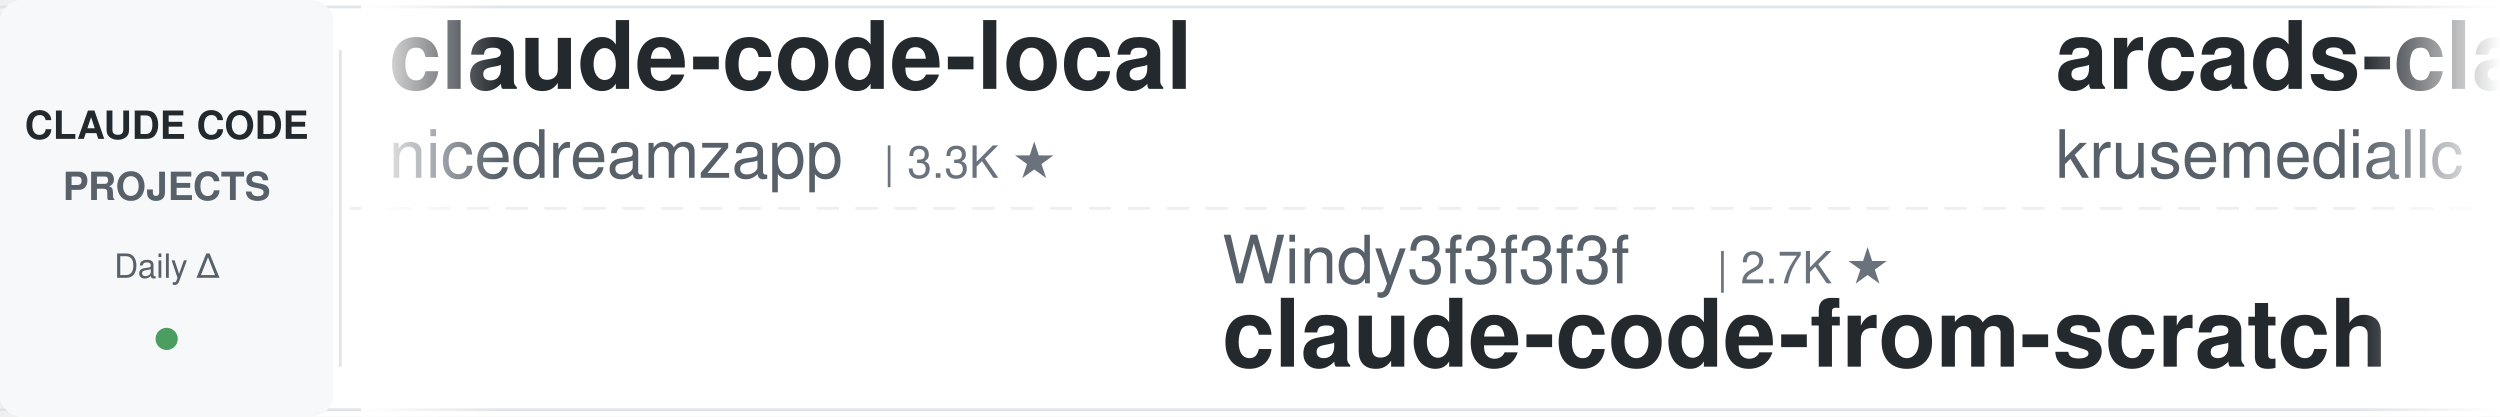
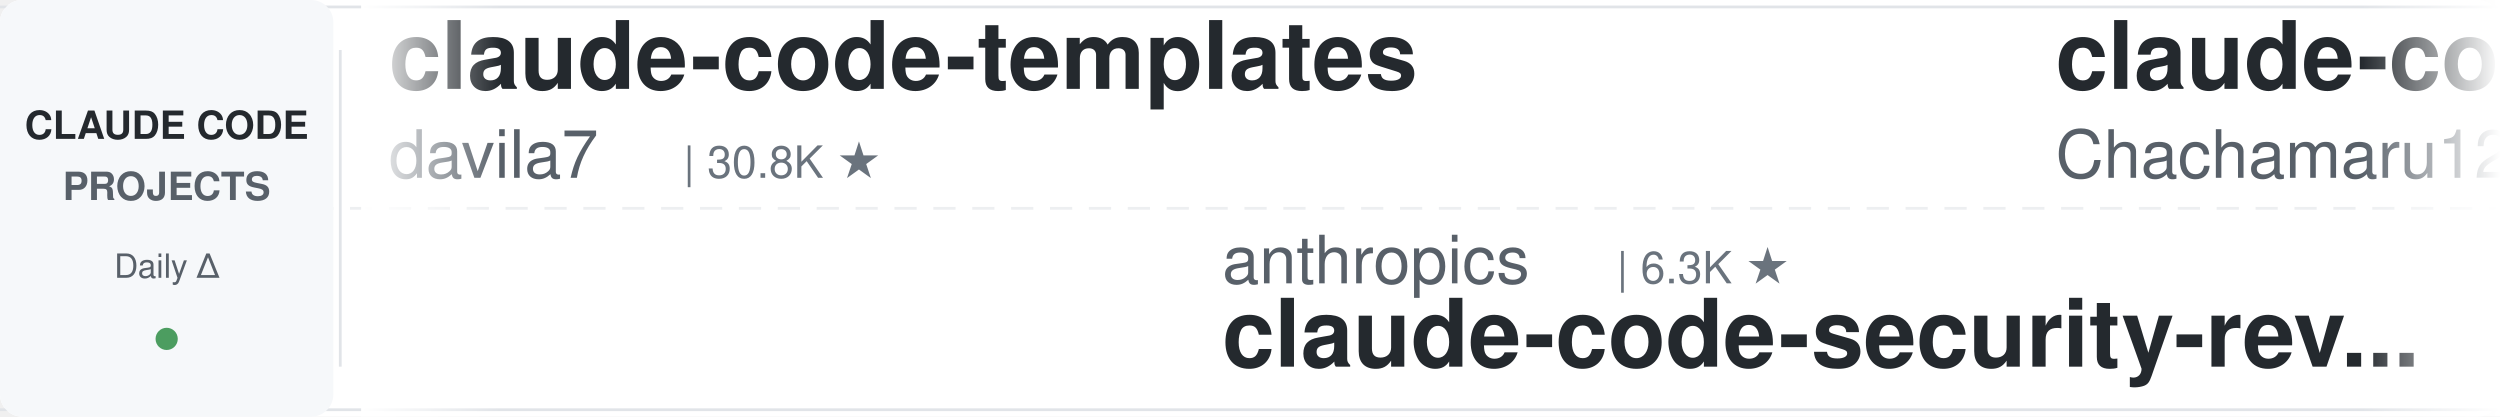
<svg xmlns="http://www.w3.org/2000/svg" width="900" height="150">
  <defs>
    <linearGradient id="leftFade" x1="0%" y1="0%" x2="100%" y2="0%">
      <stop offset="0%" style="stop-color:#ffffff;stop-opacity:1" />
      <stop offset="100%" style="stop-color:#ffffff;stop-opacity:0" />
    </linearGradient>
    <linearGradient id="rightFade" x1="0%" y1="0%" x2="100%" y2="0%">
      <stop offset="0%" style="stop-color:#ffffff;stop-opacity:0" />
      <stop offset="100%" style="stop-color:#ffffff;stop-opacity:1" />
    </linearGradient>
  </defs>
  <rect width="900" height="150" fill="#ffffff" rx="8" />
  <rect x="0" y="2" width="900" height="1" fill="#e1e4e8" />
  <rect x="0" y="147" width="900" height="1" fill="#e1e4e8" />
  <line x1="0" y1="75" x2="900" y2="75" stroke="#e1e4e8" stroke-width="1" stroke-dasharray="8 6" opacity="0.6" />
  <rect x="0" y="0" width="120" height="150" fill="#f6f8fa" rx="8" />
  <text x="60" y="50" font-family="-apple-system, BlinkMacSystemFont, 'Segoe UI', Helvetica, Arial, sans-serif" font-size="14" font-weight="600" fill="#24292e" text-anchor="middle">CLAUDE CODE</text>
  <text x="60" y="72" font-family="-apple-system, BlinkMacSystemFont, 'Segoe UI', Helvetica, Arial, sans-serif" font-size="14" font-weight="600" fill="#586069" text-anchor="middle">PROJECTS</text>
  <text x="60" y="100" font-family="-apple-system, BlinkMacSystemFont, 'Segoe UI', Helvetica, Arial, sans-serif" font-size="12" font-weight="500" fill="#586069" text-anchor="middle">Daily Δ</text>
  <circle cx="60" cy="122" r="4" fill="#22863a" opacity="0.8" />
  <rect x="122" y="18" width="1" height="114" fill="#e1e4e8" />
  <clipPath id="tickerClip">
    <rect x="130" y="0" width="770" height="150" />
  </clipPath>
  <g clip-path="url(#tickerClip)">
    <g id="tickerItems">
      <animateTransform attributeName="transform" attributeType="XML" type="translate" from="0 0" to="-3000 0" dur="54s" repeatCount="indefinite" />
      <g transform="translate(0, 0)">
-         <text x="140" y="32" font-family="-apple-system, BlinkMacSystemFont, 'Segoe UI', Helvetica, Arial, sans-serif" font-size="34" font-weight="600" fill="#24292e">claude-code-local</text>
-         <text x="140" y="64" font-family="-apple-system, BlinkMacSystemFont, 'Segoe UI', Helvetica, Arial, sans-serif" font-size="24" font-weight="400" fill="#586069">nicedreamzapp</text>
-         <text x="318" y="64" font-family="-apple-system, BlinkMacSystemFont, 'Segoe UI', Helvetica, Arial, sans-serif" font-size="16" font-weight="500" fill="#6a737d">| 3.3K ★</text>
+         <text x="140" y="32" font-family="-apple-system, BlinkMacSystemFont, 'Segoe UI', Helvetica, Arial, sans-serif" font-size="34" font-weight="600" fill="#24292e">claude-code-templates</text>
+         <text x="140" y="64" font-family="-apple-system, BlinkMacSystemFont, 'Segoe UI', Helvetica, Arial, sans-serif" font-size="24" font-weight="400" fill="#586069">davila7</text>
+         <text x="246" y="64" font-family="-apple-system, BlinkMacSystemFont, 'Segoe UI', Helvetica, Arial, sans-serif" font-size="16" font-weight="500" fill="#6a737d">| 30.8K ★</text>
      </g>
      <g transform="translate(300, 0)">
+         <text x="140" y="102" font-family="-apple-system, BlinkMacSystemFont, 'Segoe UI', Helvetica, Arial, sans-serif" font-size="24" font-weight="400" fill="#586069">anthropics</text>
+         <text x="282" y="102" font-family="-apple-system, BlinkMacSystemFont, 'Segoe UI', Helvetica, Arial, sans-serif" font-size="16" font-weight="500" fill="#6a737d">| 6.3K ★</text>
+         <text x="140" y="132" font-family="-apple-system, BlinkMacSystemFont, 'Segoe UI', Helvetica, Arial, sans-serif" font-size="34" font-weight="600" fill="#24292e">claude-code-security-rev...</text>
+       </g>
+       <g transform="translate(600, 0)">
+         <text x="140" y="32" font-family="-apple-system, BlinkMacSystemFont, 'Segoe UI', Helvetica, Arial, sans-serif" font-size="34" font-weight="600" fill="#24292e">claude-code-harness</text>
+         <text x="140" y="64" font-family="-apple-system, BlinkMacSystemFont, 'Segoe UI', Helvetica, Arial, sans-serif" font-size="24" font-weight="400" fill="#586069">Chachamaru127</text>
+         <text x="318" y="64" font-family="-apple-system, BlinkMacSystemFont, 'Segoe UI', Helvetica, Arial, sans-serif" font-size="16" font-weight="500" fill="#6a737d">| 3.1K ★</text>
+       </g>
+       <g transform="translate(900, 0)">
+         <text x="140" y="102" font-family="-apple-system, BlinkMacSystemFont, 'Segoe UI', Helvetica, Arial, sans-serif" font-size="24" font-weight="400" fill="#586069">VoltAgent</text>
+         <text x="270" y="102" font-family="-apple-system, BlinkMacSystemFont, 'Segoe UI', Helvetica, Arial, sans-serif" font-size="16" font-weight="500" fill="#6a737d">| 25.2K ★</text>
+         <text x="140" y="132" font-family="-apple-system, BlinkMacSystemFont, 'Segoe UI', Helvetica, Arial, sans-serif" font-size="34" font-weight="600" fill="#24292e">awesome-claude-code-suba...</text>
+       </g>
+       <g transform="translate(1200, 0)">
+         <text x="140" y="32" font-family="-apple-system, BlinkMacSystemFont, 'Segoe UI', Helvetica, Arial, sans-serif" font-size="34" font-weight="600" fill="#24292e">Auto-claude-code-researc...</text>
+         <text x="140" y="64" font-family="-apple-system, BlinkMacSystemFont, 'Segoe UI', Helvetica, Arial, sans-serif" font-size="24" font-weight="400" fill="#586069">wanshuiyin</text>
+         <text x="282" y="64" font-family="-apple-system, BlinkMacSystemFont, 'Segoe UI', Helvetica, Arial, sans-serif" font-size="16" font-weight="500" fill="#6a737d">| 16.4K ★</text>
+       </g>
+       <g transform="translate(1500, 0)">
        <text x="140" y="102" font-family="-apple-system, BlinkMacSystemFont, 'Segoe UI', Helvetica, Arial, sans-serif" font-size="24" font-weight="400" fill="#586069">Windy3f3f3f3f</text>
        <text x="318" y="102" font-family="-apple-system, BlinkMacSystemFont, 'Segoe UI', Helvetica, Arial, sans-serif" font-size="16" font-weight="500" fill="#6a737d">| 2.7K ★</text>
        <text x="140" y="132" font-family="-apple-system, BlinkMacSystemFont, 'Segoe UI', Helvetica, Arial, sans-serif" font-size="34" font-weight="600" fill="#24292e">claude-code-from-scratch</text>
      </g>
-       <g transform="translate(600, 0)">
-         <text x="140" y="32" font-family="-apple-system, BlinkMacSystemFont, 'Segoe UI', Helvetica, Arial, sans-serif" font-size="34" font-weight="600" fill="#24292e">arcads-claude-code</text>
-         <text x="140" y="64" font-family="-apple-system, BlinkMacSystemFont, 'Segoe UI', Helvetica, Arial, sans-serif" font-size="24" font-weight="400" fill="#586069">krusemediallc</text>
-         <text x="318" y="64" font-family="-apple-system, BlinkMacSystemFont, 'Segoe UI', Helvetica, Arial, sans-serif" font-size="16" font-weight="500" fill="#6a737d">| 1.5K ★</text>
-       </g>
-       <g transform="translate(900, 0)">
-         <text x="140" y="102" font-family="-apple-system, BlinkMacSystemFont, 'Segoe UI', Helvetica, Arial, sans-serif" font-size="24" font-weight="400" fill="#586069">repowise-dev</text>
-         <text x="306" y="102" font-family="-apple-system, BlinkMacSystemFont, 'Segoe UI', Helvetica, Arial, sans-serif" font-size="16" font-weight="500" fill="#6a737d">| 1.2K ★</text>
-         <text x="140" y="132" font-family="-apple-system, BlinkMacSystemFont, 'Segoe UI', Helvetica, Arial, sans-serif" font-size="34" font-weight="600" fill="#24292e">claude-code-prompts</text>
-       </g>
-       <g transform="translate(1200, 0)">
-         <text x="140" y="32" font-family="-apple-system, BlinkMacSystemFont, 'Segoe UI', Helvetica, Arial, sans-serif" font-size="34" font-weight="600" fill="#24292e">skills</text>
-         <text x="140" y="64" font-family="-apple-system, BlinkMacSystemFont, 'Segoe UI', Helvetica, Arial, sans-serif" font-size="24" font-weight="400" fill="#586069">anthropics</text>
-         <text x="282" y="64" font-family="-apple-system, BlinkMacSystemFont, 'Segoe UI', Helvetica, Arial, sans-serif" font-size="16" font-weight="500" fill="#6a737d">| 177.2K ★</text>
-       </g>
-       <g transform="translate(1500, 0)">
-         <text x="140" y="102" font-family="-apple-system, BlinkMacSystemFont, 'Segoe UI', Helvetica, Arial, sans-serif" font-size="24" font-weight="400" fill="#586069">ding113</text>
-         <text x="246" y="102" font-family="-apple-system, BlinkMacSystemFont, 'Segoe UI', Helvetica, Arial, sans-serif" font-size="16" font-weight="500" fill="#6a737d">| 3.4K ★</text>
-         <text x="140" y="132" font-family="-apple-system, BlinkMacSystemFont, 'Segoe UI', Helvetica, Arial, sans-serif" font-size="34" font-weight="600" fill="#24292e">claude-code-hub</text>
-       </g>
      <g transform="translate(1800, 0)">
-         <text x="140" y="32" font-family="-apple-system, BlinkMacSystemFont, 'Segoe UI', Helvetica, Arial, sans-serif" font-size="34" font-weight="600" fill="#24292e">claude-code-action</text>
-         <text x="140" y="64" font-family="-apple-system, BlinkMacSystemFont, 'Segoe UI', Helvetica, Arial, sans-serif" font-size="24" font-weight="400" fill="#586069">anthropics</text>
-         <text x="282" y="64" font-family="-apple-system, BlinkMacSystemFont, 'Segoe UI', Helvetica, Arial, sans-serif" font-size="16" font-weight="500" fill="#6a737d">| 8.9K ★</text>
+         <text x="140" y="32" font-family="-apple-system, BlinkMacSystemFont, 'Segoe UI', Helvetica, Arial, sans-serif" font-size="34" font-weight="600" fill="#24292e">claude-code-hub</text>
+         <text x="140" y="64" font-family="-apple-system, BlinkMacSystemFont, 'Segoe UI', Helvetica, Arial, sans-serif" font-size="24" font-weight="400" fill="#586069">ding113</text>
+         <text x="246" y="64" font-family="-apple-system, BlinkMacSystemFont, 'Segoe UI', Helvetica, Arial, sans-serif" font-size="16" font-weight="500" fill="#6a737d">| 3.4K ★</text>
      </g>
      <g transform="translate(2100, 0)">
-         <text x="140" y="102" font-family="-apple-system, BlinkMacSystemFont, 'Segoe UI', Helvetica, Arial, sans-serif" font-size="24" font-weight="400" fill="#586069">diet103</text>
-         <text x="246" y="102" font-family="-apple-system, BlinkMacSystemFont, 'Segoe UI', Helvetica, Arial, sans-serif" font-size="16" font-weight="500" fill="#6a737d">| 10.0K ★</text>
-         <text x="140" y="132" font-family="-apple-system, BlinkMacSystemFont, 'Segoe UI', Helvetica, Arial, sans-serif" font-size="34" font-weight="600" fill="#24292e">claude-code-infrastructu...</text>
+         <text x="140" y="102" font-family="-apple-system, BlinkMacSystemFont, 'Segoe UI', Helvetica, Arial, sans-serif" font-size="24" font-weight="400" fill="#586069">Cranot</text>
+         <text x="234" y="102" font-family="-apple-system, BlinkMacSystemFont, 'Segoe UI', Helvetica, Arial, sans-serif" font-size="16" font-weight="500" fill="#6a737d">| 2.9K ★</text>
+         <text x="140" y="132" font-family="-apple-system, BlinkMacSystemFont, 'Segoe UI', Helvetica, Arial, sans-serif" font-size="34" font-weight="600" fill="#24292e">claude-code-guide</text>
      </g>
      <g transform="translate(2400, 0)">
-         <text x="140" y="32" font-family="-apple-system, BlinkMacSystemFont, 'Segoe UI', Helvetica, Arial, sans-serif" font-size="34" font-weight="600" fill="#24292e">everything-claude-code-z...</text>
-         <text x="140" y="64" font-family="-apple-system, BlinkMacSystemFont, 'Segoe UI', Helvetica, Arial, sans-serif" font-size="24" font-weight="400" fill="#586069">xu-xiang</text>
-         <text x="258" y="64" font-family="-apple-system, BlinkMacSystemFont, 'Segoe UI', Helvetica, Arial, sans-serif" font-size="16" font-weight="500" fill="#6a737d">| 2.0K ★</text>
+         <text x="140" y="32" font-family="-apple-system, BlinkMacSystemFont, 'Segoe UI', Helvetica, Arial, sans-serif" font-size="34" font-weight="600" fill="#24292e">claude-code-system-promp...</text>
+         <text x="140" y="64" font-family="-apple-system, BlinkMacSystemFont, 'Segoe UI', Helvetica, Arial, sans-serif" font-size="24" font-weight="400" fill="#586069">Piebald-AI</text>
+         <text x="282" y="64" font-family="-apple-system, BlinkMacSystemFont, 'Segoe UI', Helvetica, Arial, sans-serif" font-size="16" font-weight="500" fill="#6a737d">| 12.7K ★</text>
      </g>
      <g transform="translate(2700, 0)">
-         <text x="140" y="102" font-family="-apple-system, BlinkMacSystemFont, 'Segoe UI', Helvetica, Arial, sans-serif" font-size="24" font-weight="400" fill="#586069">lorryjovens-hub</text>
-         <text x="342" y="102" font-family="-apple-system, BlinkMacSystemFont, 'Segoe UI', Helvetica, Arial, sans-serif" font-size="16" font-weight="500" fill="#6a737d">| 1.7K ★</text>
-         <text x="140" y="132" font-family="-apple-system, BlinkMacSystemFont, 'Segoe UI', Helvetica, Arial, sans-serif" font-size="34" font-weight="600" fill="#24292e">claude-code-rust</text>
+         <text x="140" y="102" font-family="-apple-system, BlinkMacSystemFont, 'Segoe UI', Helvetica, Arial, sans-serif" font-size="24" font-weight="400" fill="#586069">huangserva</text>
+         <text x="282" y="102" font-family="-apple-system, BlinkMacSystemFont, 'Segoe UI', Helvetica, Arial, sans-serif" font-size="16" font-weight="500" fill="#6a737d">| 630 ★</text>
+         <text x="140" y="132" font-family="-apple-system, BlinkMacSystemFont, 'Segoe UI', Helvetica, Arial, sans-serif" font-size="34" font-weight="600" fill="#24292e">claude-code-cli</text>
      </g>
      <g transform="translate(3000, 0)">
-         <text x="140" y="32" font-family="-apple-system, BlinkMacSystemFont, 'Segoe UI', Helvetica, Arial, sans-serif" font-size="34" font-weight="600" fill="#24292e">claude-code-local</text>
-         <text x="140" y="64" font-family="-apple-system, BlinkMacSystemFont, 'Segoe UI', Helvetica, Arial, sans-serif" font-size="24" font-weight="400" fill="#586069">nicedreamzapp</text>
-         <text x="318" y="64" font-family="-apple-system, BlinkMacSystemFont, 'Segoe UI', Helvetica, Arial, sans-serif" font-size="16" font-weight="500" fill="#6a737d">| 3.3K ★</text>
+         <text x="140" y="32" font-family="-apple-system, BlinkMacSystemFont, 'Segoe UI', Helvetica, Arial, sans-serif" font-size="34" font-weight="600" fill="#24292e">claude-code-templates</text>
+         <text x="140" y="64" font-family="-apple-system, BlinkMacSystemFont, 'Segoe UI', Helvetica, Arial, sans-serif" font-size="24" font-weight="400" fill="#586069">davila7</text>
+         <text x="246" y="64" font-family="-apple-system, BlinkMacSystemFont, 'Segoe UI', Helvetica, Arial, sans-serif" font-size="16" font-weight="500" fill="#6a737d">| 30.8K ★</text>
      </g>
      <g transform="translate(3300, 0)">
-         <text x="140" y="102" font-family="-apple-system, BlinkMacSystemFont, 'Segoe UI', Helvetica, Arial, sans-serif" font-size="24" font-weight="400" fill="#586069">Windy3f3f3f3f</text>
-         <text x="318" y="102" font-family="-apple-system, BlinkMacSystemFont, 'Segoe UI', Helvetica, Arial, sans-serif" font-size="16" font-weight="500" fill="#6a737d">| 2.7K ★</text>
-         <text x="140" y="132" font-family="-apple-system, BlinkMacSystemFont, 'Segoe UI', Helvetica, Arial, sans-serif" font-size="34" font-weight="600" fill="#24292e">claude-code-from-scratch</text>
+         <text x="140" y="102" font-family="-apple-system, BlinkMacSystemFont, 'Segoe UI', Helvetica, Arial, sans-serif" font-size="24" font-weight="400" fill="#586069">anthropics</text>
+         <text x="282" y="102" font-family="-apple-system, BlinkMacSystemFont, 'Segoe UI', Helvetica, Arial, sans-serif" font-size="16" font-weight="500" fill="#6a737d">| 6.3K ★</text>
+         <text x="140" y="132" font-family="-apple-system, BlinkMacSystemFont, 'Segoe UI', Helvetica, Arial, sans-serif" font-size="34" font-weight="600" fill="#24292e">claude-code-security-rev...</text>
      </g>
      <g transform="translate(3600, 0)">
-         <text x="140" y="32" font-family="-apple-system, BlinkMacSystemFont, 'Segoe UI', Helvetica, Arial, sans-serif" font-size="34" font-weight="600" fill="#24292e">arcads-claude-code</text>
-         <text x="140" y="64" font-family="-apple-system, BlinkMacSystemFont, 'Segoe UI', Helvetica, Arial, sans-serif" font-size="24" font-weight="400" fill="#586069">krusemediallc</text>
-         <text x="318" y="64" font-family="-apple-system, BlinkMacSystemFont, 'Segoe UI', Helvetica, Arial, sans-serif" font-size="16" font-weight="500" fill="#6a737d">| 1.5K ★</text>
+         <text x="140" y="32" font-family="-apple-system, BlinkMacSystemFont, 'Segoe UI', Helvetica, Arial, sans-serif" font-size="34" font-weight="600" fill="#24292e">claude-code-harness</text>
+         <text x="140" y="64" font-family="-apple-system, BlinkMacSystemFont, 'Segoe UI', Helvetica, Arial, sans-serif" font-size="24" font-weight="400" fill="#586069">Chachamaru127</text>
+         <text x="318" y="64" font-family="-apple-system, BlinkMacSystemFont, 'Segoe UI', Helvetica, Arial, sans-serif" font-size="16" font-weight="500" fill="#6a737d">| 3.1K ★</text>
      </g>
      <g transform="translate(3900, 0)">
-         <text x="140" y="102" font-family="-apple-system, BlinkMacSystemFont, 'Segoe UI', Helvetica, Arial, sans-serif" font-size="24" font-weight="400" fill="#586069">repowise-dev</text>
-         <text x="306" y="102" font-family="-apple-system, BlinkMacSystemFont, 'Segoe UI', Helvetica, Arial, sans-serif" font-size="16" font-weight="500" fill="#6a737d">| 1.2K ★</text>
-         <text x="140" y="132" font-family="-apple-system, BlinkMacSystemFont, 'Segoe UI', Helvetica, Arial, sans-serif" font-size="34" font-weight="600" fill="#24292e">claude-code-prompts</text>
+         <text x="140" y="102" font-family="-apple-system, BlinkMacSystemFont, 'Segoe UI', Helvetica, Arial, sans-serif" font-size="24" font-weight="400" fill="#586069">VoltAgent</text>
+         <text x="270" y="102" font-family="-apple-system, BlinkMacSystemFont, 'Segoe UI', Helvetica, Arial, sans-serif" font-size="16" font-weight="500" fill="#6a737d">| 25.2K ★</text>
+         <text x="140" y="132" font-family="-apple-system, BlinkMacSystemFont, 'Segoe UI', Helvetica, Arial, sans-serif" font-size="34" font-weight="600" fill="#24292e">awesome-claude-code-suba...</text>
      </g>
    </g>
  </g>
  <rect x="130" y="0" width="50" height="150" fill="url(#leftFade)" />
  <rect x="850" y="0" width="50" height="150" fill="url(#rightFade)" />
</svg>
